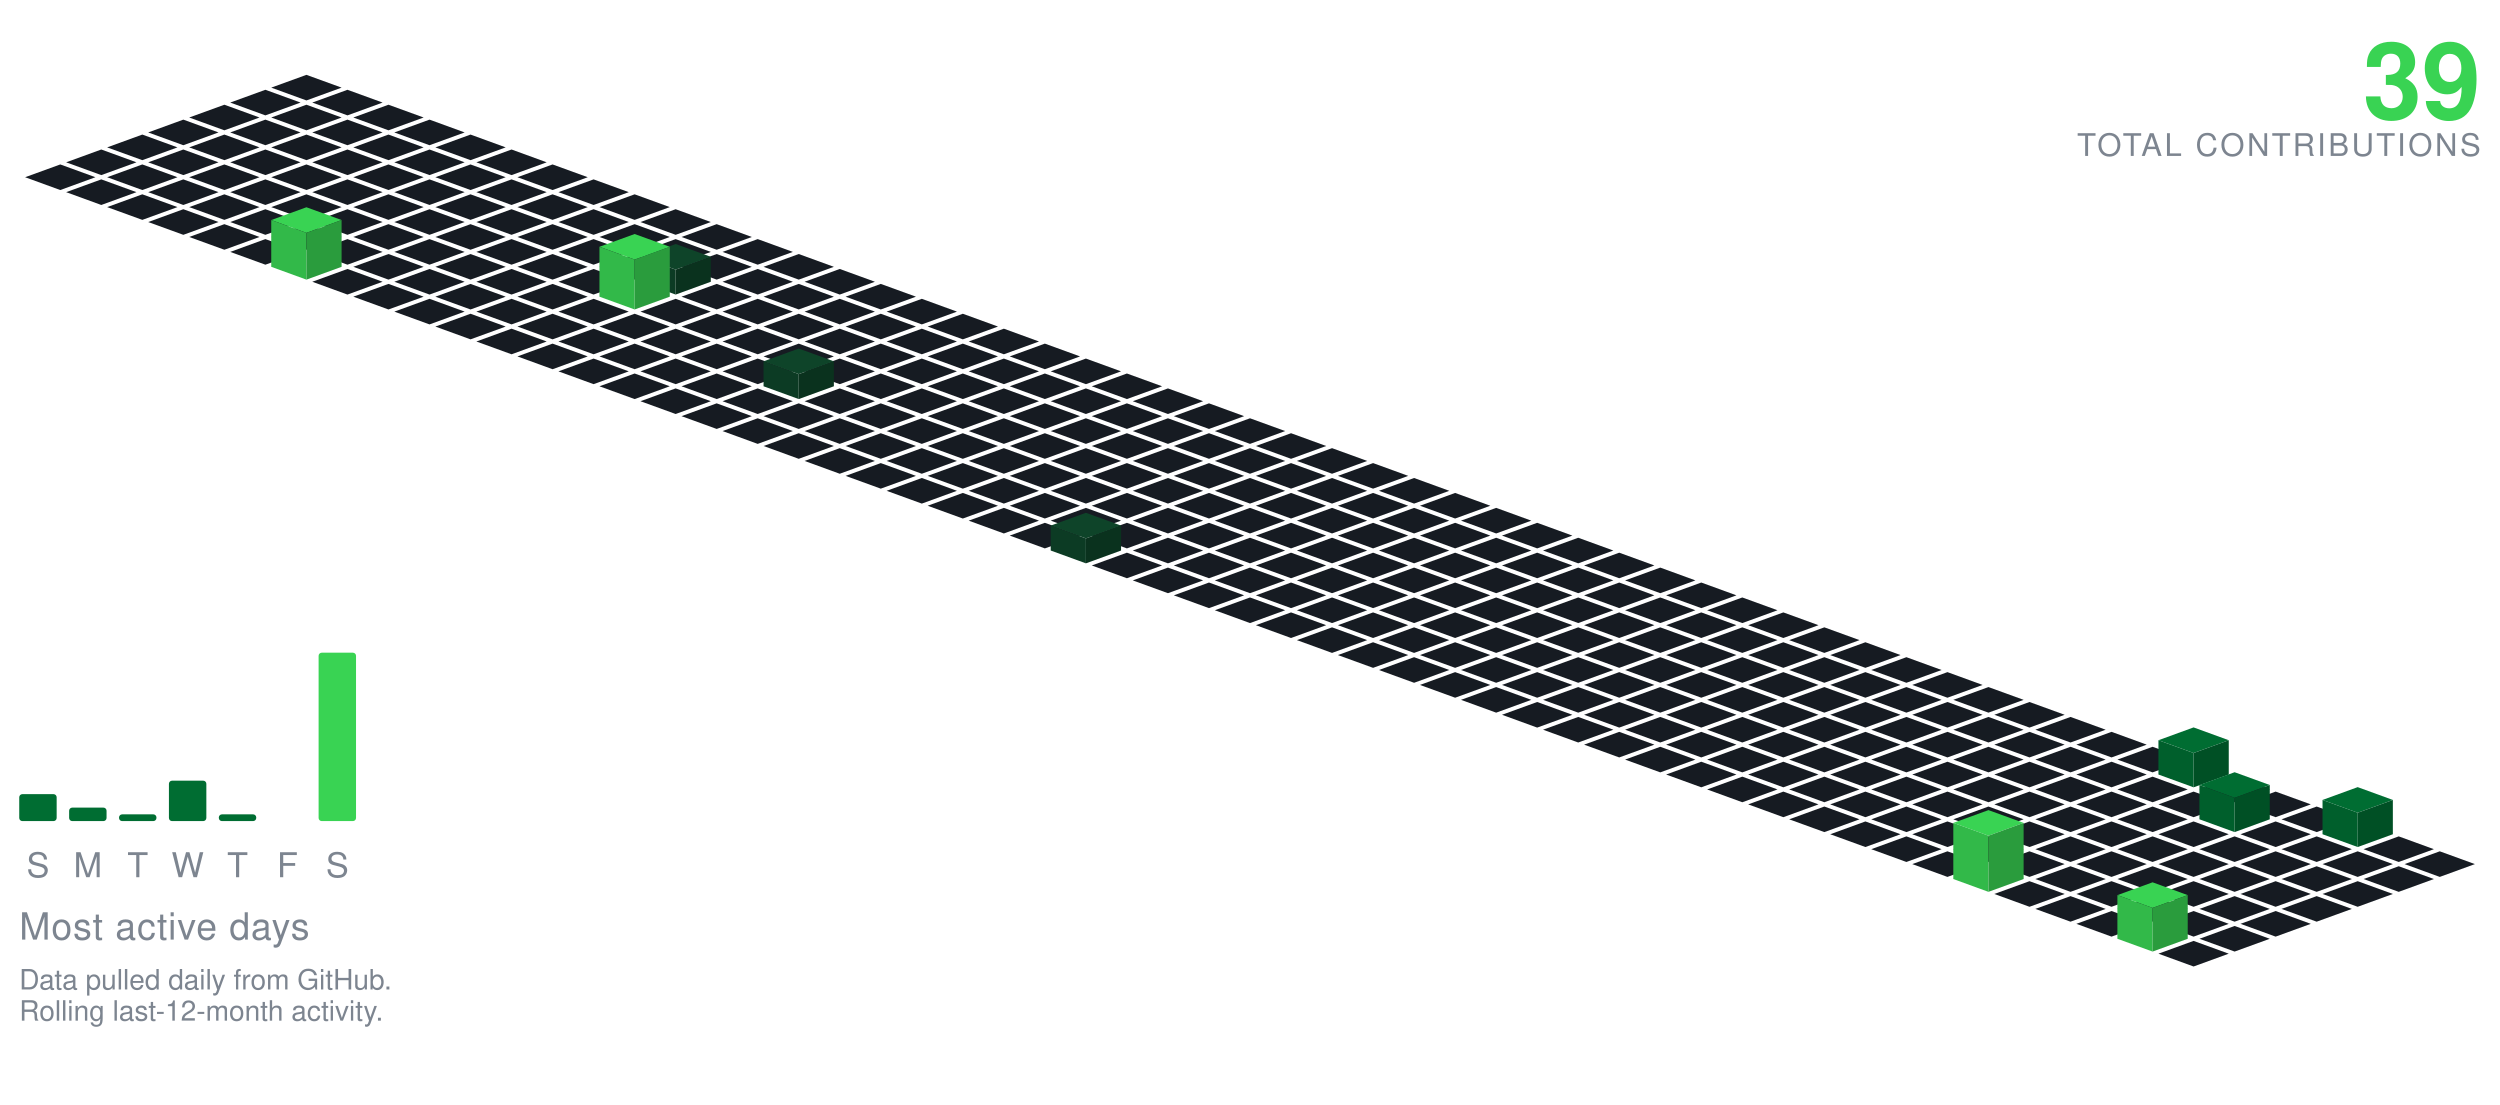
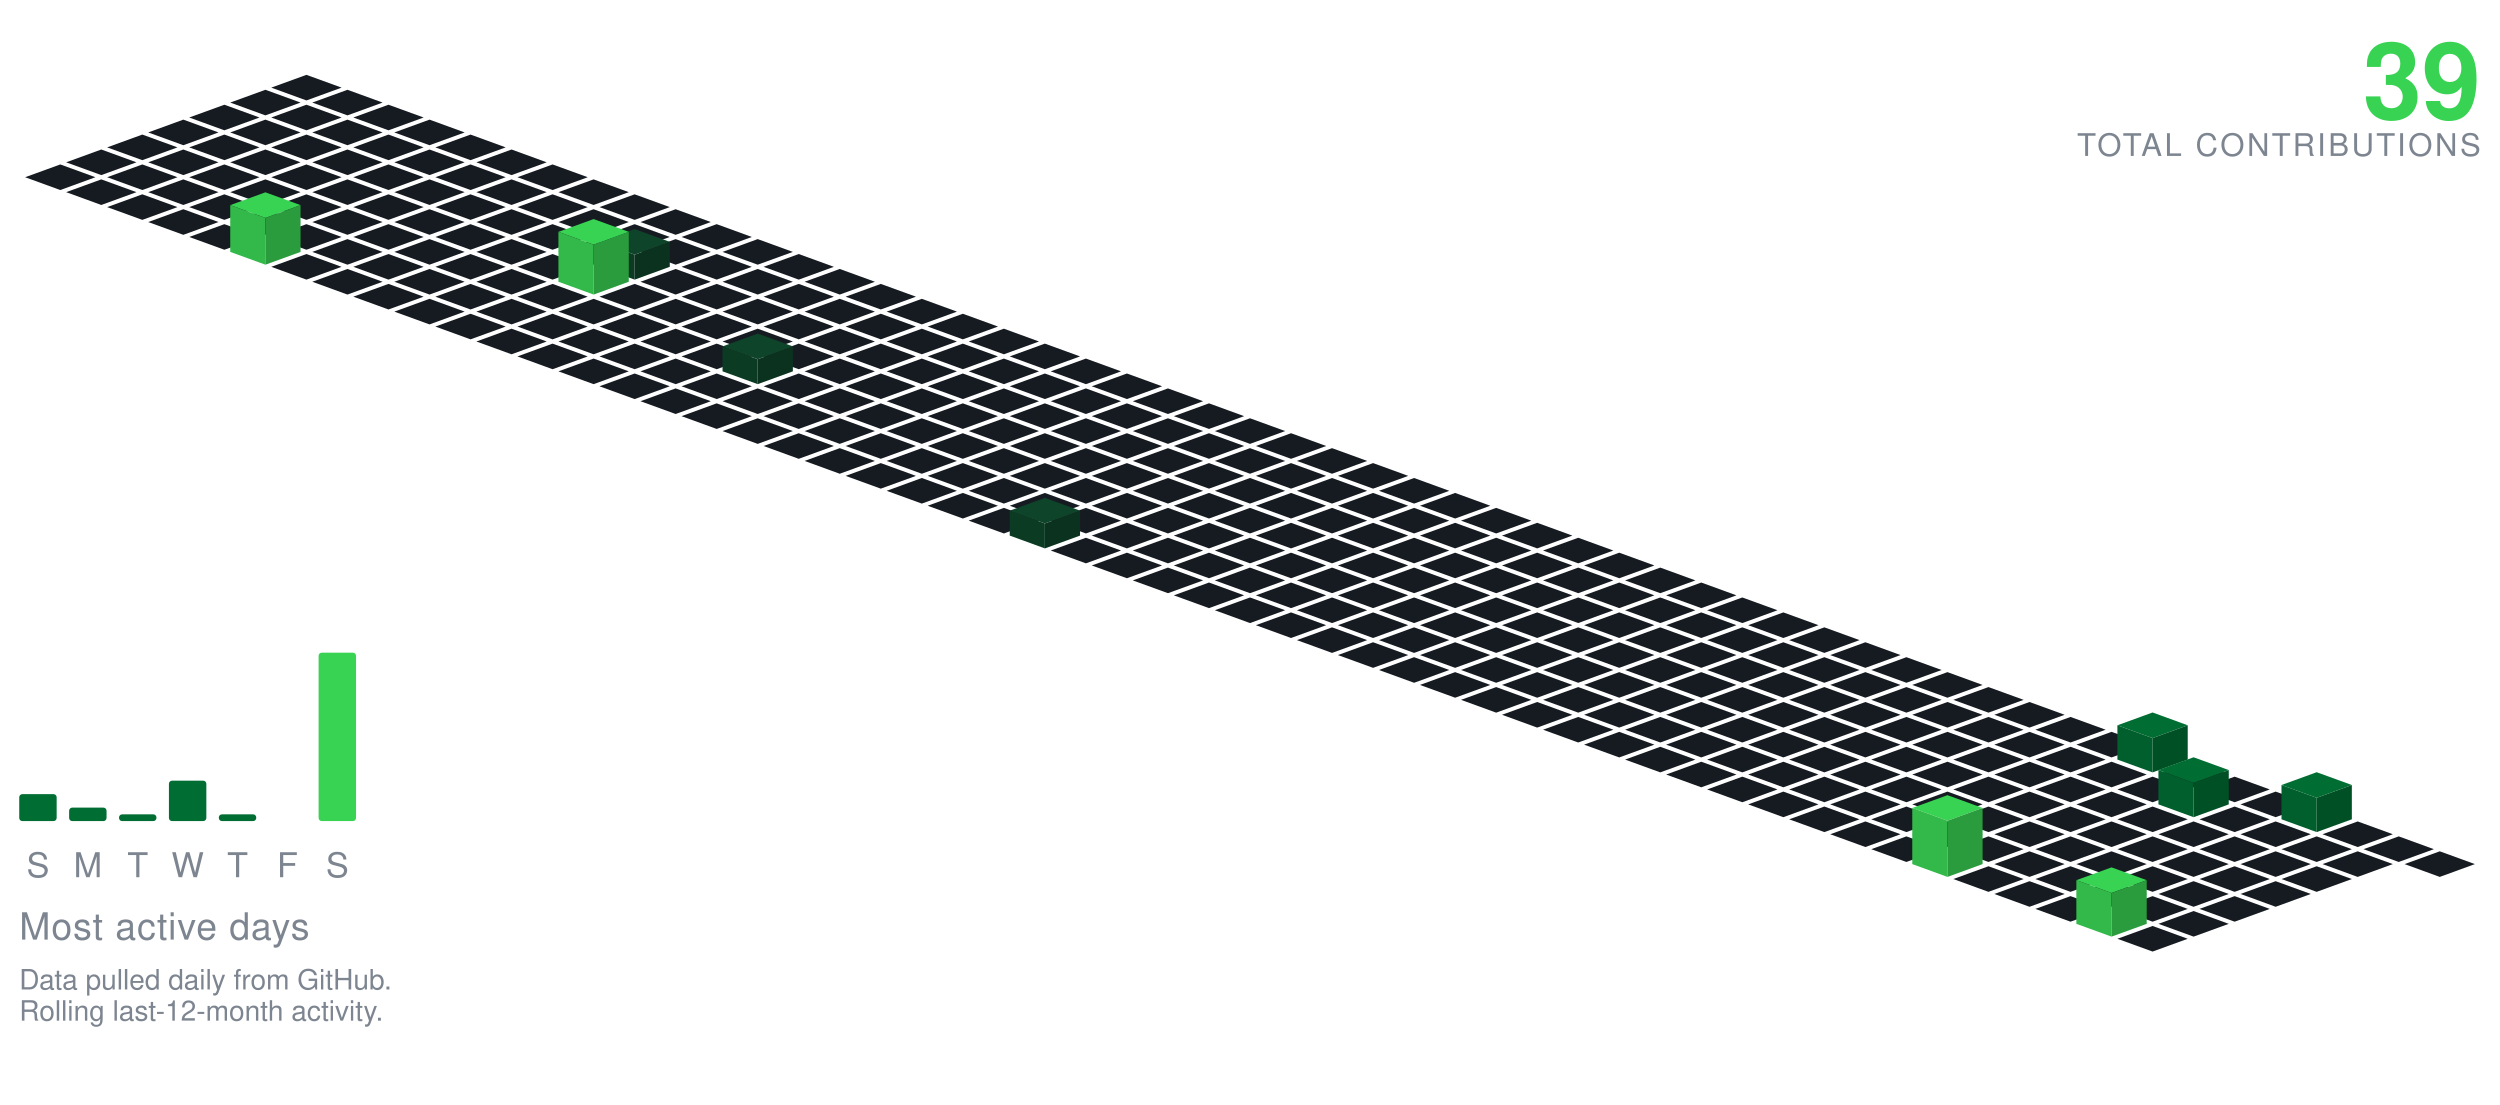
<svg xmlns="http://www.w3.org/2000/svg" viewBox="-98.09 -24.00 801.34 354.30" width="801" height="354">
  <polygon points="0.00,0.00 11.28,4.10 0.00,8.21 -11.28,4.10" fill="#161b22" />
  <polygon points="-13.16,4.79 -1.88,8.89 -13.16,13.00 -24.43,8.89" fill="#161b22" />
  <polygon points="13.16,4.79 24.43,8.89 13.16,13.00 1.88,8.89" fill="#161b22" />
  <polygon points="-26.31,9.58 -15.04,13.68 -26.31,17.79 -37.59,13.68" fill="#161b22" />
  <polygon points="0.00,9.58 11.28,13.68 0.00,17.79 -11.28,13.68" fill="#161b22" />
  <polygon points="26.31,9.58 37.59,13.68 26.31,17.79 15.04,13.68" fill="#161b22" />
  <polygon points="-39.47,14.36 -28.19,18.47 -39.47,22.57 -50.74,18.47" fill="#161b22" />
  <polygon points="-13.16,14.36 -1.88,18.47 -13.16,22.57 -24.43,18.47" fill="#161b22" />
  <polygon points="13.16,14.36 24.43,18.47 13.16,22.57 1.88,18.47" fill="#161b22" />
  <polygon points="39.47,14.36 50.74,18.47 39.47,22.57 28.19,18.47" fill="#161b22" />
  <polygon points="-52.62,19.15 -41.35,23.26 -52.62,27.36 -63.90,23.26" fill="#161b22" />
  <polygon points="-26.31,19.15 -15.04,23.26 -26.31,27.36 -37.59,23.26" fill="#161b22" />
  <polygon points="0.00,19.15 11.28,23.26 0.00,27.36 -11.28,23.26" fill="#161b22" />
  <polygon points="26.31,19.15 37.59,23.26 26.31,27.36 15.04,23.26" fill="#161b22" />
  <polygon points="52.62,19.15 63.90,23.26 52.62,27.36 41.35,23.26" fill="#161b22" />
  <polygon points="-65.78,23.94 -54.50,28.05 -65.78,32.15 -77.05,28.05" fill="#161b22" />
  <polygon points="-39.47,23.94 -28.19,28.05 -39.47,32.15 -50.74,28.05" fill="#161b22" />
  <polygon points="-13.16,23.94 -1.88,28.05 -13.16,32.15 -24.43,28.05" fill="#161b22" />
  <polygon points="13.16,23.94 24.43,28.05 13.16,32.15 1.88,28.05" fill="#161b22" />
  <polygon points="39.47,23.94 50.74,28.05 39.47,32.15 28.19,28.05" fill="#161b22" />
  <polygon points="65.78,23.94 77.05,28.05 65.78,32.15 54.50,28.05" fill="#161b22" />
  <polygon points="-78.93,28.73 -67.66,32.83 -78.93,36.94 -90.21,32.83" fill="#161b22" />
  <polygon points="-52.62,28.73 -41.35,32.83 -52.62,36.94 -63.90,32.83" fill="#161b22" />
  <polygon points="-26.31,28.73 -15.04,32.83 -26.31,36.94 -37.59,32.83" fill="#161b22" />
  <polygon points="0.00,28.73 11.28,32.83 0.00,36.94 -11.28,32.83" fill="#161b22" />
  <polygon points="26.31,28.73 37.59,32.83 26.31,36.94 15.04,32.83" fill="#161b22" />
  <polygon points="52.62,28.73 63.90,32.83 52.62,36.94 41.35,32.83" fill="#161b22" />
  <polygon points="78.93,28.73 90.21,32.83 78.93,36.94 67.66,32.83" fill="#161b22" />
  <polygon points="-65.78,33.52 -54.50,37.62 -65.78,41.73 -77.05,37.62" fill="#161b22" />
  <polygon points="-39.47,33.52 -28.19,37.62 -39.47,41.73 -50.74,37.62" fill="#161b22" />
  <polygon points="-13.16,33.52 -1.88,37.62 -13.16,41.73 -24.43,37.62" fill="#161b22" />
  <polygon points="13.16,33.52 24.43,37.62 13.16,41.73 1.88,37.62" fill="#161b22" />
  <polygon points="39.47,33.52 50.74,37.62 39.47,41.73 28.19,37.62" fill="#161b22" />
  <polygon points="65.78,33.52 77.05,37.62 65.78,41.73 54.50,37.62" fill="#161b22" />
  <polygon points="92.09,33.52 103.37,37.62 92.09,41.73 80.81,37.62" fill="#161b22" />
  <polygon points="-52.62,38.31 -41.35,42.41 -52.62,46.51 -63.90,42.41" fill="#161b22" />
  <polygon points="-26.31,38.31 -15.04,42.41 -26.31,46.51 -37.59,42.41" fill="#161b22" />
  <polygon points="0.00,38.31 11.28,42.41 0.00,46.51 -11.28,42.41" fill="#161b22" />
  <polygon points="26.31,38.31 37.59,42.41 26.31,46.51 15.04,42.41" fill="#161b22" />
  <polygon points="52.62,38.31 63.90,42.41 52.62,46.51 41.35,42.41" fill="#161b22" />
  <polygon points="78.93,38.31 90.21,42.41 78.93,46.51 67.66,42.41" fill="#161b22" />
  <polygon points="105.25,38.31 116.52,42.41 105.25,46.51 93.97,42.41" fill="#161b22" />
  <polygon points="-39.47,43.09 -28.19,47.20 -39.47,51.30 -50.74,47.20" fill="#161b22" />
  <polygon points="-13.16,43.09 -1.88,47.20 -13.16,51.30 -24.43,47.20" fill="#161b22" />
  <polygon points="13.16,43.09 24.43,47.20 13.16,51.30 1.88,47.20" fill="#161b22" />
  <polygon points="39.47,43.09 50.74,47.20 39.47,51.30 28.19,47.20" fill="#161b22" />
  <polygon points="65.78,43.09 77.05,47.20 65.78,51.30 54.50,47.20" fill="#161b22" />
  <polygon points="92.09,43.09 103.37,47.20 92.09,51.30 80.81,47.20" fill="#161b22" />
  <polygon points="118.40,43.09 129.68,47.20 118.40,51.30 107.12,47.20" fill="#161b22" />
  <polygon points="-26.31,47.88 -15.04,51.99 -26.31,56.09 -37.59,51.99" fill="#161b22" />
  <polygon points="0.00,47.88 11.28,51.99 0.00,56.09 -11.28,51.99" fill="#161b22" />
  <polygon points="26.31,47.88 37.59,51.99 26.31,56.09 15.04,51.99" fill="#161b22" />
  <polygon points="52.62,47.88 63.90,51.99 52.62,56.09 41.35,51.99" fill="#161b22" />
  <polygon points="78.93,47.88 90.21,51.99 78.93,56.09 67.66,51.99" fill="#161b22" />
  <polygon points="105.25,47.88 116.52,51.99 105.25,56.09 93.97,51.99" fill="#161b22" />
  <polygon points="131.56,47.88 142.83,51.99 131.56,56.09 120.28,51.99" fill="#161b22" />
-   <polygon points="-13.16,52.67 -1.88,56.78 -13.16,60.88 -24.43,56.78" fill="#161b22" />
  <polygon points="13.16,52.67 24.43,56.78 13.16,60.88 1.88,56.78" fill="#161b22" />
  <polygon points="39.47,52.67 50.74,56.78 39.47,60.88 28.19,56.78" fill="#161b22" />
  <polygon points="65.78,52.67 77.05,56.78 65.78,60.88 54.50,56.78" fill="#161b22" />
  <polygon points="92.09,52.67 103.37,56.78 92.09,60.88 80.81,56.78" fill="#161b22" />
  <polygon points="118.40,52.67 129.68,56.78 118.40,60.88 107.12,56.78" fill="#161b22" />
  <polygon points="144.71,52.67 155.99,56.78 144.71,60.88 133.44,56.78" fill="#161b22" />
+   <polygon points="-13.16,37.67 -1.88,41.78 -13.16,45.88 -24.43,41.78" fill="#39d353" />
+   <polygon points="-24.43,56.78 -24.43,41.78 -13.16,45.88 -13.16,60.88" fill="#32b949" />
+   <polygon points="-13.16,60.88 -13.16,45.88 -1.88,41.78 -1.88,56.78" fill="#2a9c3d" />
+   <polygon points="0.00,57.46 11.28,61.56 0.00,65.67 -11.28,61.56" fill="#161b22" />
  <polygon points="26.31,57.46 37.59,61.56 26.31,65.67 15.04,61.56" fill="#161b22" />
  <polygon points="52.62,57.46 63.90,61.56 52.62,65.67 41.35,61.56" fill="#161b22" />
  <polygon points="78.93,57.46 90.21,61.56 78.93,65.67 67.66,61.56" fill="#161b22" />
-   <polygon points="105.25,57.46 116.52,61.56 105.25,65.67 93.97,61.56" fill="#161b22" />
  <polygon points="131.56,57.46 142.83,61.56 131.56,65.67 120.28,61.56" fill="#161b22" />
  <polygon points="157.87,57.46 169.14,61.56 157.87,65.67 146.59,61.56" fill="#161b22" />
-   <polygon points="0.00,42.46 11.28,46.56 0.00,50.67 -11.28,46.56" fill="#39d353" />
-   <polygon points="-11.28,61.56 -11.28,46.56 0.00,50.67 0.00,65.67" fill="#32b949" />
-   <polygon points="0.00,65.67 0.00,50.67 11.28,46.56 11.28,61.56" fill="#2a9c3d" />
+   <polygon points="105.25,49.46 116.52,53.56 105.25,57.67 93.97,53.56" fill="#0e4429" />
+   <polygon points="93.97,61.56 93.97,53.56 105.25,57.67 105.25,65.67" fill="#0c3b24" />
+   <polygon points="105.25,65.67 105.25,57.67 116.52,53.56 116.52,61.56" fill="#0a321e" />
  <polygon points="13.16,62.25 24.43,66.35 13.16,70.46 1.88,66.35" fill="#161b22" />
  <polygon points="39.47,62.25 50.74,66.35 39.47,70.46 28.19,66.35" fill="#161b22" />
  <polygon points="65.78,62.25 77.05,66.35 65.78,70.46 54.50,66.35" fill="#161b22" />
-   <polygon points="92.09,62.25 103.37,66.35 92.09,70.46 80.81,66.35" fill="#161b22" />
+   <polygon points="118.40,62.25 129.68,66.35 118.40,70.46 107.12,66.35" fill="#161b22" />
  <polygon points="144.71,62.25 155.99,66.35 144.71,70.46 133.44,66.35" fill="#161b22" />
  <polygon points="171.02,62.25 182.30,66.35 171.02,70.46 159.75,66.35" fill="#161b22" />
-   <polygon points="118.40,54.25 129.68,58.35 118.40,62.46 107.12,58.35" fill="#0e4429" />
-   <polygon points="107.12,66.35 107.12,58.35 118.40,62.46 118.40,70.46" fill="#0c3b24" />
-   <polygon points="118.40,70.46 118.40,62.46 129.68,58.35 129.68,66.35" fill="#0a321e" />
+   <polygon points="92.09,46.25 103.37,50.35 92.09,54.46 80.81,50.35" fill="#39d353" />
+   <polygon points="80.81,66.35 80.81,50.35 92.09,54.46 92.09,70.46" fill="#32b949" />
+   <polygon points="92.09,70.46 92.09,54.46 103.37,50.35 103.37,66.35" fill="#2a9c3d" />
  <polygon points="26.31,67.04 37.59,71.14 26.31,75.24 15.04,71.14" fill="#161b22" />
  <polygon points="52.62,67.04 63.90,71.14 52.62,75.24 41.35,71.14" fill="#161b22" />
  <polygon points="78.93,67.04 90.21,71.14 78.93,75.24 67.66,71.14" fill="#161b22" />
+   <polygon points="105.25,67.04 116.52,71.14 105.25,75.24 93.97,71.14" fill="#161b22" />
  <polygon points="131.56,67.04 142.83,71.14 131.56,75.24 120.28,71.14" fill="#161b22" />
  <polygon points="157.87,67.04 169.14,71.14 157.87,75.24 146.59,71.14" fill="#161b22" />
  <polygon points="184.18,67.04 195.46,71.14 184.18,75.24 172.90,71.14" fill="#161b22" />
-   <polygon points="105.25,51.04 116.52,55.14 105.25,59.24 93.97,55.14" fill="#39d353" />
-   <polygon points="93.97,71.14 93.97,55.14 105.25,59.24 105.25,75.24" fill="#32b949" />
-   <polygon points="105.25,75.24 105.25,59.24 116.52,55.14 116.52,71.14" fill="#2a9c3d" />
  <polygon points="39.47,71.82 50.74,75.93 39.47,80.03 28.19,75.93" fill="#161b22" />
  <polygon points="65.78,71.82 77.05,75.93 65.78,80.03 54.50,75.93" fill="#161b22" />
  <polygon points="92.09,71.82 103.37,75.93 92.09,80.03 80.81,75.93" fill="#161b22" />
  <polygon points="118.40,71.82 129.68,75.93 118.40,80.03 107.12,75.93" fill="#161b22" />
  <polygon points="144.71,71.82 155.99,75.93 144.71,80.03 133.44,75.93" fill="#161b22" />
  <polygon points="171.02,71.82 182.30,75.93 171.02,80.03 159.75,75.93" fill="#161b22" />
  <polygon points="197.34,71.82 208.61,75.93 197.34,80.03 186.06,75.93" fill="#161b22" />
  <polygon points="52.62,76.61 63.90,80.72 52.62,84.82 41.35,80.72" fill="#161b22" />
  <polygon points="78.93,76.61 90.21,80.72 78.93,84.82 67.66,80.72" fill="#161b22" />
  <polygon points="105.25,76.61 116.52,80.72 105.25,84.82 93.97,80.72" fill="#161b22" />
  <polygon points="131.56,76.61 142.83,80.72 131.56,84.82 120.28,80.72" fill="#161b22" />
  <polygon points="157.87,76.61 169.14,80.72 157.87,84.82 146.59,80.72" fill="#161b22" />
  <polygon points="184.18,76.61 195.46,80.72 184.18,84.82 172.90,80.72" fill="#161b22" />
  <polygon points="210.49,76.61 221.77,80.72 210.49,84.82 199.21,80.72" fill="#161b22" />
  <polygon points="65.78,81.40 77.05,85.51 65.78,89.61 54.50,85.51" fill="#161b22" />
  <polygon points="92.09,81.40 103.37,85.51 92.09,89.61 80.81,85.51" fill="#161b22" />
  <polygon points="118.40,81.40 129.68,85.51 118.40,89.61 107.12,85.51" fill="#161b22" />
  <polygon points="144.71,81.40 155.99,85.51 144.71,89.61 133.44,85.51" fill="#161b22" />
  <polygon points="171.02,81.40 182.30,85.51 171.02,89.61 159.75,85.51" fill="#161b22" />
  <polygon points="197.34,81.40 208.61,85.51 197.34,89.61 186.06,85.51" fill="#161b22" />
  <polygon points="223.65,81.40 234.92,85.51 223.65,89.61 212.37,85.51" fill="#161b22" />
  <polygon points="78.93,86.19 90.21,90.29 78.93,94.40 67.66,90.29" fill="#161b22" />
  <polygon points="105.25,86.19 116.52,90.29 105.25,94.40 93.97,90.29" fill="#161b22" />
  <polygon points="131.56,86.19 142.83,90.29 131.56,94.40 120.28,90.29" fill="#161b22" />
  <polygon points="157.87,86.19 169.14,90.29 157.87,94.40 146.59,90.29" fill="#161b22" />
  <polygon points="184.18,86.19 195.46,90.29 184.18,94.40 172.90,90.29" fill="#161b22" />
  <polygon points="210.49,86.19 221.77,90.29 210.49,94.40 199.21,90.29" fill="#161b22" />
  <polygon points="236.80,86.19 248.08,90.29 236.80,94.40 225.53,90.29" fill="#161b22" />
  <polygon points="92.09,90.98 103.37,95.08 92.09,99.19 80.81,95.08" fill="#161b22" />
  <polygon points="118.40,90.98 129.68,95.08 118.40,99.19 107.12,95.08" fill="#161b22" />
-   <polygon points="144.71,90.98 155.99,95.08 144.71,99.19 133.44,95.08" fill="#161b22" />
  <polygon points="171.02,90.98 182.30,95.08 171.02,99.19 159.75,95.08" fill="#161b22" />
  <polygon points="197.34,90.98 208.61,95.08 197.34,99.19 186.06,95.08" fill="#161b22" />
  <polygon points="223.65,90.98 234.92,95.08 223.65,99.19 212.37,95.08" fill="#161b22" />
  <polygon points="249.96,90.98 261.23,95.08 249.96,99.19 238.68,95.08" fill="#161b22" />
+   <polygon points="144.71,82.98 155.99,87.08 144.71,91.19 133.44,87.08" fill="#0e4429" />
+   <polygon points="133.44,95.08 133.44,87.08 144.71,91.19 144.71,99.19" fill="#0c3b24" />
+   <polygon points="144.71,99.19 144.71,91.19 155.99,87.08 155.99,95.08" fill="#0a321e" />
  <polygon points="105.25,95.77 116.52,99.87 105.25,103.97 93.97,99.87" fill="#161b22" />
  <polygon points="131.56,95.77 142.83,99.87 131.56,103.97 120.28,99.87" fill="#161b22" />
+   <polygon points="157.87,95.77 169.14,99.87 157.87,103.97 146.59,99.87" fill="#161b22" />
  <polygon points="184.18,95.77 195.46,99.87 184.18,103.97 172.90,99.87" fill="#161b22" />
  <polygon points="210.49,95.77 221.77,99.87 210.49,103.97 199.21,99.87" fill="#161b22" />
  <polygon points="236.80,95.77 248.08,99.87 236.80,103.97 225.53,99.87" fill="#161b22" />
  <polygon points="263.11,95.77 274.39,99.87 263.11,103.97 251.84,99.87" fill="#161b22" />
-   <polygon points="157.87,87.77 169.14,91.87 157.87,95.97 146.59,91.87" fill="#0e4429" />
-   <polygon points="146.59,99.87 146.59,91.87 157.87,95.97 157.87,103.97" fill="#0c3b24" />
-   <polygon points="157.87,103.97 157.87,95.97 169.14,91.87 169.14,99.87" fill="#0a321e" />
  <polygon points="118.40,100.55 129.68,104.66 118.40,108.76 107.12,104.66" fill="#161b22" />
  <polygon points="144.71,100.55 155.99,104.66 144.71,108.76 133.44,104.66" fill="#161b22" />
  <polygon points="171.02,100.55 182.30,104.66 171.02,108.76 159.75,104.66" fill="#161b22" />
  <polygon points="197.34,100.55 208.61,104.66 197.34,108.76 186.06,104.66" fill="#161b22" />
  <polygon points="223.65,100.55 234.92,104.66 223.65,108.76 212.37,104.66" fill="#161b22" />
  <polygon points="249.96,100.55 261.23,104.66 249.96,108.76 238.68,104.66" fill="#161b22" />
  <polygon points="276.27,100.55 287.55,104.66 276.27,108.76 264.99,104.66" fill="#161b22" />
  <polygon points="131.56,105.34 142.83,109.45 131.56,113.55 120.28,109.45" fill="#161b22" />
  <polygon points="157.87,105.34 169.14,109.45 157.87,113.55 146.59,109.45" fill="#161b22" />
  <polygon points="184.18,105.34 195.46,109.45 184.18,113.55 172.90,109.45" fill="#161b22" />
  <polygon points="210.49,105.34 221.77,109.45 210.49,113.55 199.21,109.45" fill="#161b22" />
  <polygon points="236.80,105.34 248.08,109.45 236.80,113.55 225.53,109.45" fill="#161b22" />
  <polygon points="263.11,105.34 274.39,109.45 263.11,113.55 251.84,109.45" fill="#161b22" />
  <polygon points="289.43,105.34 300.70,109.45 289.43,113.55 278.15,109.45" fill="#161b22" />
  <polygon points="144.71,110.13 155.99,114.23 144.71,118.34 133.44,114.23" fill="#161b22" />
  <polygon points="171.02,110.13 182.30,114.23 171.02,118.34 159.75,114.23" fill="#161b22" />
  <polygon points="197.34,110.13 208.61,114.23 197.34,118.34 186.06,114.23" fill="#161b22" />
  <polygon points="223.65,110.13 234.92,114.23 223.65,118.34 212.37,114.23" fill="#161b22" />
  <polygon points="249.96,110.13 261.23,114.23 249.96,118.34 238.68,114.23" fill="#161b22" />
  <polygon points="276.27,110.13 287.55,114.23 276.27,118.34 264.99,114.23" fill="#161b22" />
  <polygon points="302.58,110.13 313.86,114.23 302.58,118.34 291.30,114.23" fill="#161b22" />
  <polygon points="157.87,114.92 169.14,119.02 157.87,123.13 146.59,119.02" fill="#161b22" />
  <polygon points="184.18,114.92 195.46,119.02 184.18,123.13 172.90,119.02" fill="#161b22" />
  <polygon points="210.49,114.92 221.77,119.02 210.49,123.13 199.21,119.02" fill="#161b22" />
  <polygon points="236.80,114.92 248.08,119.02 236.80,123.13 225.53,119.02" fill="#161b22" />
  <polygon points="263.11,114.92 274.39,119.02 263.11,123.13 251.84,119.02" fill="#161b22" />
  <polygon points="289.43,114.92 300.70,119.02 289.43,123.13 278.15,119.02" fill="#161b22" />
  <polygon points="315.74,114.92 327.01,119.02 315.74,123.13 304.46,119.02" fill="#161b22" />
  <polygon points="171.02,119.71 182.30,123.81 171.02,127.92 159.75,123.81" fill="#161b22" />
  <polygon points="197.34,119.71 208.61,123.81 197.34,127.92 186.06,123.81" fill="#161b22" />
  <polygon points="223.65,119.71 234.92,123.81 223.65,127.92 212.37,123.81" fill="#161b22" />
  <polygon points="249.96,119.71 261.23,123.81 249.96,127.92 238.68,123.81" fill="#161b22" />
  <polygon points="276.27,119.71 287.55,123.81 276.27,127.92 264.99,123.81" fill="#161b22" />
  <polygon points="302.58,119.71 313.86,123.81 302.58,127.92 291.30,123.81" fill="#161b22" />
  <polygon points="328.89,119.71 340.17,123.81 328.89,127.92 317.62,123.81" fill="#161b22" />
  <polygon points="184.18,124.50 195.46,128.60 184.18,132.70 172.90,128.60" fill="#161b22" />
  <polygon points="210.49,124.50 221.77,128.60 210.49,132.70 199.21,128.60" fill="#161b22" />
  <polygon points="236.80,124.50 248.08,128.60 236.80,132.70 225.53,128.60" fill="#161b22" />
  <polygon points="263.11,124.50 274.39,128.60 263.11,132.70 251.84,128.60" fill="#161b22" />
  <polygon points="289.43,124.50 300.70,128.60 289.43,132.70 278.15,128.60" fill="#161b22" />
  <polygon points="315.74,124.50 327.01,128.60 315.74,132.70 304.46,128.60" fill="#161b22" />
  <polygon points="342.05,124.50 353.32,128.60 342.05,132.70 330.77,128.60" fill="#161b22" />
  <polygon points="197.34,129.28 208.61,133.39 197.34,137.49 186.06,133.39" fill="#161b22" />
  <polygon points="223.65,129.28 234.92,133.39 223.65,137.49 212.37,133.39" fill="#161b22" />
  <polygon points="249.96,129.28 261.23,133.39 249.96,137.49 238.68,133.39" fill="#161b22" />
  <polygon points="276.27,129.28 287.55,133.39 276.27,137.49 264.99,133.39" fill="#161b22" />
  <polygon points="302.58,129.28 313.86,133.39 302.58,137.49 291.30,133.39" fill="#161b22" />
  <polygon points="328.89,129.28 340.17,133.39 328.89,137.49 317.62,133.39" fill="#161b22" />
  <polygon points="355.20,129.28 366.48,133.39 355.20,137.49 343.93,133.39" fill="#161b22" />
  <polygon points="210.49,134.07 221.77,138.18 210.49,142.28 199.21,138.18" fill="#161b22" />
  <polygon points="236.80,134.07 248.08,138.18 236.80,142.28 225.53,138.18" fill="#161b22" />
  <polygon points="263.11,134.07 274.39,138.18 263.11,142.28 251.84,138.18" fill="#161b22" />
  <polygon points="289.43,134.07 300.70,138.18 289.43,142.28 278.15,138.18" fill="#161b22" />
  <polygon points="315.74,134.07 327.01,138.18 315.74,142.28 304.46,138.18" fill="#161b22" />
  <polygon points="342.05,134.07 353.32,138.18 342.05,142.28 330.77,138.18" fill="#161b22" />
  <polygon points="368.36,134.07 379.64,138.18 368.36,142.28 357.08,138.18" fill="#161b22" />
  <polygon points="223.65,138.86 234.92,142.96 223.65,147.07 212.37,142.96" fill="#161b22" />
  <polygon points="249.96,138.86 261.23,142.96 249.96,147.07 238.68,142.96" fill="#161b22" />
  <polygon points="276.27,138.86 287.55,142.96 276.27,147.07 264.99,142.96" fill="#161b22" />
  <polygon points="302.58,138.86 313.86,142.96 302.58,147.07 291.30,142.96" fill="#161b22" />
  <polygon points="328.89,138.86 340.17,142.96 328.89,147.07 317.62,142.96" fill="#161b22" />
  <polygon points="355.20,138.86 366.48,142.96 355.20,147.07 343.93,142.96" fill="#161b22" />
  <polygon points="381.52,138.86 392.79,142.96 381.52,147.07 370.24,142.96" fill="#161b22" />
-   <polygon points="236.80,143.65 248.08,147.75 236.80,151.86 225.53,147.75" fill="#161b22" />
  <polygon points="263.11,143.65 274.39,147.75 263.11,151.86 251.84,147.75" fill="#161b22" />
  <polygon points="289.43,143.65 300.70,147.75 289.43,151.86 278.15,147.75" fill="#161b22" />
  <polygon points="315.74,143.65 327.01,147.75 315.74,151.86 304.46,147.75" fill="#161b22" />
  <polygon points="342.05,143.65 353.32,147.75 342.05,151.86 330.77,147.75" fill="#161b22" />
  <polygon points="368.36,143.65 379.64,147.75 368.36,151.86 357.08,147.75" fill="#161b22" />
  <polygon points="394.67,143.65 405.95,147.75 394.67,151.86 383.39,147.75" fill="#161b22" />
+   <polygon points="236.80,135.65 248.08,139.75 236.80,143.86 225.53,139.75" fill="#0e4429" />
+   <polygon points="225.53,147.75 225.53,139.75 236.80,143.86 236.80,151.86" fill="#0c3b24" />
+   <polygon points="236.80,151.86 236.80,143.86 248.08,139.75 248.08,147.75" fill="#0a321e" />
+   <polygon points="249.96,148.44 261.23,152.54 249.96,156.65 238.68,152.54" fill="#161b22" />
  <polygon points="276.27,148.44 287.55,152.54 276.27,156.65 264.99,152.54" fill="#161b22" />
  <polygon points="302.58,148.44 313.86,152.54 302.58,156.65 291.30,152.54" fill="#161b22" />
  <polygon points="328.89,148.44 340.17,152.54 328.89,156.65 317.62,152.54" fill="#161b22" />
  <polygon points="355.20,148.44 366.48,152.54 355.20,156.65 343.93,152.54" fill="#161b22" />
  <polygon points="381.52,148.44 392.79,152.54 381.52,156.65 370.24,152.54" fill="#161b22" />
  <polygon points="407.83,148.44 419.10,152.54 407.83,156.65 396.55,152.54" fill="#161b22" />
-   <polygon points="249.96,140.44 261.23,144.54 249.96,148.65 238.68,144.54" fill="#0e4429" />
-   <polygon points="238.68,152.54 238.68,144.54 249.96,148.65 249.96,156.65" fill="#0c3b24" />
-   <polygon points="249.96,156.65 249.96,148.65 261.23,144.54 261.23,152.54" fill="#0a321e" />
  <polygon points="263.11,153.23 274.39,157.33 263.11,161.43 251.84,157.33" fill="#161b22" />
  <polygon points="289.43,153.23 300.70,157.33 289.43,161.43 278.15,157.33" fill="#161b22" />
  <polygon points="315.74,153.23 327.01,157.33 315.74,161.43 304.46,157.33" fill="#161b22" />
  <polygon points="342.05,153.23 353.32,157.33 342.05,161.43 330.77,157.33" fill="#161b22" />
  <polygon points="368.36,153.23 379.64,157.33 368.36,161.43 357.08,157.33" fill="#161b22" />
  <polygon points="394.67,153.23 405.95,157.33 394.67,161.43 383.39,157.33" fill="#161b22" />
  <polygon points="420.98,153.23 432.26,157.33 420.98,161.43 409.71,157.33" fill="#161b22" />
  <polygon points="276.27,158.01 287.55,162.12 276.27,166.22 264.99,162.12" fill="#161b22" />
  <polygon points="302.58,158.01 313.86,162.12 302.58,166.22 291.30,162.12" fill="#161b22" />
  <polygon points="328.89,158.01 340.17,162.12 328.89,166.22 317.62,162.12" fill="#161b22" />
  <polygon points="355.20,158.01 366.48,162.12 355.20,166.22 343.93,162.12" fill="#161b22" />
  <polygon points="381.52,158.01 392.79,162.12 381.52,166.22 370.24,162.12" fill="#161b22" />
  <polygon points="407.83,158.01 419.10,162.12 407.83,166.22 396.55,162.12" fill="#161b22" />
  <polygon points="434.14,158.01 445.41,162.12 434.14,166.22 422.86,162.12" fill="#161b22" />
  <polygon points="289.43,162.80 300.70,166.91 289.43,171.01 278.15,166.91" fill="#161b22" />
  <polygon points="315.74,162.80 327.01,166.91 315.74,171.01 304.46,166.91" fill="#161b22" />
  <polygon points="342.05,162.80 353.32,166.91 342.05,171.01 330.77,166.91" fill="#161b22" />
  <polygon points="368.36,162.80 379.64,166.91 368.36,171.01 357.08,166.91" fill="#161b22" />
  <polygon points="394.67,162.80 405.95,166.91 394.67,171.01 383.39,166.91" fill="#161b22" />
  <polygon points="420.98,162.80 432.26,166.91 420.98,171.01 409.71,166.91" fill="#161b22" />
  <polygon points="447.29,162.80 458.57,166.91 447.29,171.01 436.02,166.91" fill="#161b22" />
  <polygon points="302.58,167.59 313.86,171.69 302.58,175.80 291.30,171.69" fill="#161b22" />
  <polygon points="328.89,167.59 340.17,171.69 328.89,175.80 317.62,171.69" fill="#161b22" />
  <polygon points="355.20,167.59 366.48,171.69 355.20,175.80 343.93,171.69" fill="#161b22" />
  <polygon points="381.52,167.59 392.79,171.69 381.52,175.80 370.24,171.69" fill="#161b22" />
  <polygon points="407.83,167.59 419.10,171.69 407.83,175.80 396.55,171.69" fill="#161b22" />
  <polygon points="434.14,167.59 445.41,171.69 434.14,175.80 422.86,171.69" fill="#161b22" />
  <polygon points="460.45,167.59 471.73,171.69 460.45,175.80 449.17,171.69" fill="#161b22" />
  <polygon points="315.74,172.38 327.01,176.48 315.74,180.59 304.46,176.48" fill="#161b22" />
  <polygon points="342.05,172.38 353.32,176.48 342.05,180.59 330.77,176.48" fill="#161b22" />
  <polygon points="368.36,172.38 379.64,176.48 368.36,180.59 357.08,176.48" fill="#161b22" />
  <polygon points="394.67,172.38 405.95,176.48 394.67,180.59 383.39,176.48" fill="#161b22" />
  <polygon points="420.98,172.38 432.26,176.48 420.98,180.59 409.71,176.48" fill="#161b22" />
  <polygon points="447.29,172.38 458.57,176.48 447.29,180.59 436.02,176.48" fill="#161b22" />
  <polygon points="473.61,172.38 484.88,176.48 473.61,180.59 462.33,176.48" fill="#161b22" />
  <polygon points="328.89,177.17 340.17,181.27 328.89,185.37 317.62,181.27" fill="#161b22" />
  <polygon points="355.20,177.17 366.48,181.27 355.20,185.37 343.93,181.27" fill="#161b22" />
  <polygon points="381.52,177.17 392.79,181.27 381.52,185.37 370.24,181.27" fill="#161b22" />
  <polygon points="407.83,177.17 419.10,181.27 407.83,185.37 396.55,181.27" fill="#161b22" />
  <polygon points="434.14,177.17 445.41,181.27 434.14,185.37 422.86,181.27" fill="#161b22" />
  <polygon points="460.45,177.17 471.73,181.27 460.45,185.37 449.17,181.27" fill="#161b22" />
  <polygon points="486.76,177.17 498.04,181.27 486.76,185.37 475.48,181.27" fill="#161b22" />
  <polygon points="342.05,181.95 353.32,186.06 342.05,190.16 330.77,186.06" fill="#161b22" />
  <polygon points="368.36,181.95 379.64,186.06 368.36,190.16 357.08,186.06" fill="#161b22" />
  <polygon points="394.67,181.95 405.95,186.06 394.67,190.16 383.39,186.06" fill="#161b22" />
  <polygon points="420.98,181.95 432.26,186.06 420.98,190.16 409.71,186.06" fill="#161b22" />
  <polygon points="447.29,181.95 458.57,186.06 447.29,190.16 436.02,186.06" fill="#161b22" />
  <polygon points="473.61,181.95 484.88,186.06 473.61,190.16 462.33,186.06" fill="#161b22" />
  <polygon points="499.92,181.95 511.19,186.06 499.92,190.16 488.64,186.06" fill="#161b22" />
  <polygon points="355.20,186.74 366.48,190.85 355.20,194.95 343.93,190.85" fill="#161b22" />
  <polygon points="381.52,186.74 392.79,190.85 381.52,194.95 370.24,190.85" fill="#161b22" />
  <polygon points="407.83,186.74 419.10,190.85 407.83,194.95 396.55,190.85" fill="#161b22" />
  <polygon points="434.14,186.74 445.41,190.85 434.14,194.95 422.86,190.85" fill="#161b22" />
  <polygon points="460.45,186.74 471.73,190.85 460.45,194.95 449.17,190.85" fill="#161b22" />
  <polygon points="486.76,186.74 498.04,190.85 486.76,194.95 475.48,190.85" fill="#161b22" />
  <polygon points="513.07,186.74 524.35,190.85 513.07,194.95 501.80,190.85" fill="#161b22" />
  <polygon points="368.36,191.53 379.64,195.64 368.36,199.74 357.08,195.64" fill="#161b22" />
  <polygon points="394.67,191.53 405.95,195.64 394.67,199.74 383.39,195.64" fill="#161b22" />
  <polygon points="420.98,191.53 432.26,195.64 420.98,199.74 409.71,195.64" fill="#161b22" />
  <polygon points="447.29,191.53 458.57,195.64 447.29,199.74 436.02,195.64" fill="#161b22" />
  <polygon points="473.61,191.53 484.88,195.64 473.61,199.74 462.33,195.64" fill="#161b22" />
  <polygon points="499.92,191.53 511.19,195.64 499.92,199.74 488.64,195.64" fill="#161b22" />
  <polygon points="526.23,191.53 537.50,195.64 526.23,199.74 514.95,195.64" fill="#161b22" />
  <polygon points="381.52,196.32 392.79,200.42 381.52,204.53 370.24,200.42" fill="#161b22" />
  <polygon points="407.83,196.32 419.10,200.42 407.83,204.53 396.55,200.42" fill="#161b22" />
  <polygon points="434.14,196.32 445.41,200.42 434.14,204.53 422.86,200.42" fill="#161b22" />
  <polygon points="460.45,196.32 471.73,200.42 460.45,204.53 449.17,200.42" fill="#161b22" />
  <polygon points="486.76,196.32 498.04,200.42 486.76,204.53 475.48,200.42" fill="#161b22" />
  <polygon points="513.07,196.32 524.35,200.42 513.07,204.53 501.80,200.42" fill="#161b22" />
  <polygon points="539.38,196.32 550.66,200.42 539.38,204.53 528.11,200.42" fill="#161b22" />
  <polygon points="394.67,201.11 405.95,205.21 394.67,209.32 383.39,205.21" fill="#161b22" />
  <polygon points="420.98,201.11 432.26,205.21 420.98,209.32 409.71,205.21" fill="#161b22" />
  <polygon points="447.29,201.11 458.57,205.21 447.29,209.32 436.02,205.21" fill="#161b22" />
  <polygon points="473.61,201.11 484.88,205.21 473.61,209.32 462.33,205.21" fill="#161b22" />
  <polygon points="499.92,201.11 511.19,205.21 499.92,209.32 488.64,205.21" fill="#161b22" />
  <polygon points="526.23,201.11 537.50,205.21 526.23,209.32 514.95,205.21" fill="#161b22" />
  <polygon points="552.54,201.11 563.82,205.21 552.54,209.32 541.26,205.21" fill="#161b22" />
  <polygon points="407.83,205.90 419.10,210.00 407.83,214.10 396.55,210.00" fill="#161b22" />
  <polygon points="434.14,205.90 445.41,210.00 434.14,214.10 422.86,210.00" fill="#161b22" />
  <polygon points="460.45,205.90 471.73,210.00 460.45,214.10 449.17,210.00" fill="#161b22" />
  <polygon points="486.76,205.90 498.04,210.00 486.76,214.10 475.48,210.00" fill="#161b22" />
  <polygon points="513.07,205.90 524.35,210.00 513.07,214.10 501.80,210.00" fill="#161b22" />
  <polygon points="539.38,205.90 550.66,210.00 539.38,214.10 528.11,210.00" fill="#161b22" />
  <polygon points="565.69,205.90 576.97,210.00 565.69,214.10 554.42,210.00" fill="#161b22" />
  <polygon points="420.98,210.68 432.26,214.79 420.98,218.89 409.71,214.79" fill="#161b22" />
  <polygon points="447.29,210.68 458.57,214.79 447.29,218.89 436.02,214.79" fill="#161b22" />
  <polygon points="473.61,210.68 484.88,214.79 473.61,218.89 462.33,214.79" fill="#161b22" />
  <polygon points="499.92,210.68 511.19,214.79 499.92,218.89 488.64,214.79" fill="#161b22" />
  <polygon points="526.23,210.68 537.50,214.79 526.23,218.89 514.95,214.79" fill="#161b22" />
  <polygon points="552.54,210.68 563.82,214.79 552.54,218.89 541.26,214.79" fill="#161b22" />
  <polygon points="578.85,210.68 590.13,214.79 578.85,218.89 567.57,214.79" fill="#161b22" />
  <polygon points="434.14,215.47 445.41,219.58 434.14,223.68 422.86,219.58" fill="#161b22" />
  <polygon points="460.45,215.47 471.73,219.58 460.45,223.68 449.17,219.58" fill="#161b22" />
  <polygon points="486.76,215.47 498.04,219.58 486.76,223.68 475.48,219.58" fill="#161b22" />
  <polygon points="513.07,215.47 524.35,219.58 513.07,223.68 501.80,219.58" fill="#161b22" />
  <polygon points="539.38,215.47 550.66,219.58 539.38,223.68 528.11,219.58" fill="#161b22" />
  <polygon points="565.69,215.47 576.97,219.58 565.69,223.68 554.42,219.58" fill="#161b22" />
-   <polygon points="592.01,215.47 603.28,219.58 592.01,223.68 580.73,219.58" fill="#161b22" />
+   <polygon points="592.01,204.47 603.28,208.58 592.01,212.68 580.73,208.58" fill="#006d32" />
+   <polygon points="580.73,219.58 580.73,208.58 592.01,212.68 592.01,223.68" fill="#005f2c" />
+   <polygon points="592.01,223.68 592.01,212.68 603.28,208.58 603.28,219.58" fill="#005025" />
  <polygon points="447.29,220.26 458.57,224.37 447.29,228.47 436.02,224.37" fill="#161b22" />
  <polygon points="473.61,220.26 484.88,224.37 473.61,228.47 462.33,224.37" fill="#161b22" />
  <polygon points="499.92,220.26 511.19,224.37 499.92,228.47 488.64,224.37" fill="#161b22" />
  <polygon points="526.23,220.26 537.50,224.37 526.23,228.47 514.95,224.37" fill="#161b22" />
  <polygon points="552.54,220.26 563.82,224.37 552.54,228.47 541.26,224.37" fill="#161b22" />
  <polygon points="578.85,220.26 590.13,224.37 578.85,228.47 567.57,224.37" fill="#161b22" />
-   <polygon points="605.16,209.26 616.44,213.37 605.16,217.47 593.89,213.37" fill="#006d32" />
-   <polygon points="593.89,224.37 593.89,213.37 605.16,217.47 605.16,228.47" fill="#005f2c" />
-   <polygon points="605.16,228.47 605.16,217.47 616.44,213.37 616.44,224.37" fill="#005025" />
+   <polygon points="605.16,220.26 616.44,224.37 605.16,228.47 593.89,224.37" fill="#161b22" />
  <polygon points="460.45,225.05 471.73,229.15 460.45,233.26 449.17,229.15" fill="#161b22" />
  <polygon points="486.76,225.05 498.04,229.15 486.76,233.26 475.48,229.15" fill="#161b22" />
  <polygon points="513.07,225.05 524.35,229.15 513.07,233.26 501.80,229.15" fill="#161b22" />
  <polygon points="539.38,225.05 550.66,229.15 539.38,233.26 528.11,229.15" fill="#161b22" />
  <polygon points="565.69,225.05 576.97,229.15 565.69,233.26 554.42,229.15" fill="#161b22" />
  <polygon points="592.01,225.05 603.28,229.15 592.01,233.26 580.73,229.15" fill="#161b22" />
  <polygon points="618.32,225.05 629.59,229.15 618.32,233.26 607.04,229.15" fill="#161b22" />
  <polygon points="473.61,229.84 484.88,233.94 473.61,238.05 462.33,233.94" fill="#161b22" />
  <polygon points="499.92,229.84 511.19,233.94 499.92,238.05 488.64,233.94" fill="#161b22" />
  <polygon points="526.23,229.84 537.50,233.94 526.23,238.05 514.95,233.94" fill="#161b22" />
  <polygon points="552.54,229.84 563.82,233.94 552.54,238.05 541.26,233.94" fill="#161b22" />
  <polygon points="578.85,229.84 590.13,233.94 578.85,238.05 567.57,233.94" fill="#161b22" />
-   <polygon points="605.16,229.84 616.44,233.94 605.16,238.05 593.89,233.94" fill="#161b22" />
  <polygon points="631.47,229.84 642.75,233.94 631.47,238.05 620.20,233.94" fill="#161b22" />
+   <polygon points="605.16,218.84 616.44,222.94 605.16,227.05 593.89,222.94" fill="#006d32" />
+   <polygon points="593.89,233.94 593.89,222.94 605.16,227.05 605.16,238.05" fill="#005f2c" />
+   <polygon points="605.16,238.05 605.16,227.05 616.44,222.94 616.44,233.94" fill="#005025" />
  <polygon points="486.76,234.63 498.04,238.73 486.76,242.83 475.48,238.73" fill="#161b22" />
  <polygon points="513.07,234.63 524.35,238.73 513.07,242.83 501.80,238.73" fill="#161b22" />
  <polygon points="539.38,234.63 550.66,238.73 539.38,242.83 528.11,238.73" fill="#161b22" />
  <polygon points="565.69,234.63 576.97,238.73 565.69,242.83 554.42,238.73" fill="#161b22" />
  <polygon points="592.01,234.63 603.28,238.73 592.01,242.83 580.73,238.73" fill="#161b22" />
-   <polygon points="644.63,234.63 655.91,238.73 644.63,242.83 633.35,238.73" fill="#161b22" />
-   <polygon points="618.32,223.63 629.59,227.73 618.32,231.83 607.04,227.73" fill="#006d32" />
-   <polygon points="607.04,238.73 607.04,227.73 618.32,231.83 618.32,242.83" fill="#005f2c" />
-   <polygon points="618.32,242.83 618.32,231.83 629.59,227.73 629.59,238.73" fill="#005025" />
+   <polygon points="618.32,234.63 629.59,238.73 618.32,242.83 607.04,238.73" fill="#161b22" />
+   <polygon points="644.63,223.63 655.91,227.73 644.63,231.83 633.35,227.73" fill="#006d32" />
+   <polygon points="633.35,238.73 633.35,227.73 644.63,231.83 644.63,242.83" fill="#005f2c" />
+   <polygon points="644.63,242.83 644.63,231.83 655.91,227.73 655.91,238.73" fill="#005025" />
  <polygon points="499.92,239.41 511.19,243.52 499.92,247.62 488.64,243.52" fill="#161b22" />
  <polygon points="526.23,239.41 537.50,243.52 526.23,247.62 514.95,243.52" fill="#161b22" />
  <polygon points="552.54,239.41 563.82,243.52 552.54,247.62 541.26,243.52" fill="#161b22" />
  <polygon points="578.85,239.41 590.13,243.52 578.85,247.62 567.57,243.52" fill="#161b22" />
  <polygon points="605.16,239.41 616.44,243.52 605.16,247.62 593.89,243.52" fill="#161b22" />
  <polygon points="631.47,239.41 642.75,243.52 631.47,247.62 620.20,243.52" fill="#161b22" />
-   <polygon points="657.78,228.41 669.06,232.52 657.78,236.62 646.51,232.52" fill="#006d32" />
-   <polygon points="646.51,243.52 646.51,232.52 657.78,236.62 657.78,247.62" fill="#005f2c" />
-   <polygon points="657.78,247.62 657.78,236.62 669.06,232.52 669.06,243.52" fill="#005025" />
+   <polygon points="657.78,239.41 669.06,243.52 657.78,247.62 646.51,243.52" fill="#161b22" />
  <polygon points="513.07,244.20 524.35,248.31 513.07,252.41 501.80,248.31" fill="#161b22" />
  <polygon points="539.38,244.20 550.66,248.31 539.38,252.41 528.11,248.31" fill="#161b22" />
  <polygon points="565.69,244.20 576.97,248.31 565.69,252.41 554.42,248.31" fill="#161b22" />
  <polygon points="592.01,244.20 603.28,248.31 592.01,252.41 580.73,248.31" fill="#161b22" />
  <polygon points="618.32,244.20 629.59,248.31 618.32,252.41 607.04,248.31" fill="#161b22" />
  <polygon points="644.63,244.20 655.91,248.31 644.63,252.41 633.35,248.31" fill="#161b22" />
  <polygon points="670.94,244.20 682.22,248.31 670.94,252.41 659.66,248.31" fill="#161b22" />
-   <polygon points="526.23,248.99 537.50,253.09 526.23,257.20 514.95,253.09" fill="#161b22" />
  <polygon points="552.54,248.99 563.82,253.09 552.54,257.20 541.26,253.09" fill="#161b22" />
  <polygon points="578.85,248.99 590.13,253.09 578.85,257.20 567.57,253.09" fill="#161b22" />
  <polygon points="605.16,248.99 616.44,253.09 605.16,257.20 593.89,253.09" fill="#161b22" />
  <polygon points="631.47,248.99 642.75,253.09 631.47,257.20 620.20,253.09" fill="#161b22" />
  <polygon points="657.78,248.99 669.06,253.09 657.78,257.20 646.51,253.09" fill="#161b22" />
  <polygon points="684.10,248.99 695.37,253.09 684.10,257.20 672.82,253.09" fill="#161b22" />
+   <polygon points="526.23,230.99 537.50,235.09 526.23,239.20 514.95,235.09" fill="#39d353" />
+   <polygon points="514.95,253.09 514.95,235.09 526.23,239.20 526.23,257.20" fill="#32b949" />
+   <polygon points="526.23,257.20 526.23,239.20 537.50,235.09 537.50,253.09" fill="#2a9c3d" />
+   <polygon points="539.38,253.78 550.66,257.88 539.38,261.99 528.11,257.88" fill="#161b22" />
  <polygon points="565.69,253.78 576.97,257.88 565.69,261.99 554.42,257.88" fill="#161b22" />
  <polygon points="592.01,253.78 603.28,257.88 592.01,261.99 580.73,257.88" fill="#161b22" />
  <polygon points="618.32,253.78 629.59,257.88 618.32,261.99 607.04,257.88" fill="#161b22" />
  <polygon points="644.63,253.78 655.91,257.88 644.63,261.99 633.35,257.88" fill="#161b22" />
-   <polygon points="670.94,253.78 682.22,257.88 670.94,261.99 659.66,257.88" fill="#161b22" />
-   <polygon points="539.38,235.78 550.66,239.88 539.38,243.99 528.11,239.88" fill="#39d353" />
-   <polygon points="528.11,257.88 528.11,239.88 539.38,243.99 539.38,261.99" fill="#32b949" />
-   <polygon points="539.38,261.99 539.38,243.99 550.66,239.88 550.66,257.88" fill="#2a9c3d" />
  <polygon points="552.54,258.57 563.82,262.67 552.54,266.78 541.26,262.67" fill="#161b22" />
  <polygon points="578.85,258.57 590.13,262.67 578.85,266.78 567.57,262.67" fill="#161b22" />
  <polygon points="605.16,258.57 616.44,262.67 605.16,266.78 593.89,262.67" fill="#161b22" />
  <polygon points="631.47,258.57 642.75,262.67 631.47,266.78 620.20,262.67" fill="#161b22" />
-   <polygon points="657.78,258.57 669.06,262.67 657.78,266.78 646.51,262.67" fill="#161b22" />
  <polygon points="565.69,263.36 576.97,267.46 565.69,271.56 554.42,267.46" fill="#161b22" />
  <polygon points="592.01,263.36 603.28,267.46 592.01,271.56 580.73,267.46" fill="#161b22" />
  <polygon points="618.32,263.36 629.59,267.46 618.32,271.56 607.04,267.46" fill="#161b22" />
-   <polygon points="644.63,263.36 655.91,267.46 644.63,271.56 633.35,267.46" fill="#161b22" />
-   <polygon points="578.85,268.14 590.13,272.25 578.85,276.35 567.57,272.25" fill="#161b22" />
  <polygon points="605.16,268.14 616.44,272.25 605.16,276.35 593.89,272.25" fill="#161b22" />
-   <polygon points="631.47,268.14 642.75,272.25 631.47,276.35 620.20,272.25" fill="#161b22" />
-   <polygon points="618.32,272.93 629.59,277.04 618.32,281.14 607.04,277.04" fill="#161b22" />
-   <polygon points="592.01,258.93 603.28,263.04 592.01,267.14 580.73,263.04" fill="#39d353" />
-   <polygon points="580.73,277.04 580.73,263.04 592.01,267.14 592.01,281.14" fill="#32b949" />
-   <polygon points="592.01,281.14 592.01,267.14 603.28,263.04 603.28,277.04" fill="#2a9c3d" />
-   <polygon points="605.16,277.72 616.44,281.82 605.16,285.93 593.89,281.82" fill="#161b22" />
+   <polygon points="578.85,254.14 590.13,258.25 578.85,262.35 567.57,258.25" fill="#39d353" />
+   <polygon points="567.57,272.25 567.57,258.25 578.85,262.35 578.85,276.35" fill="#32b949" />
+   <polygon points="578.85,276.35 578.85,262.35 590.13,258.25 590.13,272.25" fill="#2a9c3d" />
+   <polygon points="592.01,272.93 603.28,277.04 592.01,281.14 580.73,277.04" fill="#161b22" />
  <text x="697.25" y="14.00" text-anchor="end" font-family="-apple-system, BlinkMacSystemFont, &quot;Segoe UI&quot;, Helvetica, Arial, sans-serif" font-size="34" font-weight="700" fill="#39d353">39</text>
  <text x="697.25" y="26.00" text-anchor="end" font-family="-apple-system, BlinkMacSystemFont, &quot;Segoe UI&quot;, Helvetica, Arial, sans-serif" font-size="10" fill="#7d8590" letter-spacing="0.8">TOTAL CONTRIBUTIONS</text>
  <rect x="-92.09" y="230.66" width="12" height="8.64" rx="1" fill="#006d32" />
  <text x="-86.09" y="257.30" text-anchor="middle" font-family="-apple-system, BlinkMacSystemFont, &quot;Segoe UI&quot;, Helvetica, Arial, sans-serif" font-size="11" fill="#7d8590">S</text>
  <rect x="-76.09" y="234.98" width="12" height="4.32" rx="1" fill="#006d32" />
  <text x="-70.09" y="257.30" text-anchor="middle" font-family="-apple-system, BlinkMacSystemFont, &quot;Segoe UI&quot;, Helvetica, Arial, sans-serif" font-size="11" fill="#7d8590">M</text>
  <rect x="-60.09" y="237.14" width="12" height="2.16" rx="1" fill="#006d32" />
  <text x="-54.09" y="257.30" text-anchor="middle" font-family="-apple-system, BlinkMacSystemFont, &quot;Segoe UI&quot;, Helvetica, Arial, sans-serif" font-size="11" fill="#7d8590">T</text>
  <rect x="-44.09" y="226.34" width="12" height="12.96" rx="1" fill="#006d32" />
  <text x="-38.09" y="257.30" text-anchor="middle" font-family="-apple-system, BlinkMacSystemFont, &quot;Segoe UI&quot;, Helvetica, Arial, sans-serif" font-size="11" fill="#7d8590">W</text>
  <rect x="-28.09" y="237.14" width="12" height="2.16" rx="1" fill="#006d32" />
  <text x="-22.09" y="257.30" text-anchor="middle" font-family="-apple-system, BlinkMacSystemFont, &quot;Segoe UI&quot;, Helvetica, Arial, sans-serif" font-size="11" fill="#7d8590">T</text>
  <rect x="-12.09" y="239.30" width="12" height="0.00" rx="1" fill="#006d32" />
  <text x="-6.09" y="257.30" text-anchor="middle" font-family="-apple-system, BlinkMacSystemFont, &quot;Segoe UI&quot;, Helvetica, Arial, sans-serif" font-size="11" fill="#7d8590">F</text>
  <rect x="3.91" y="185.30" width="12" height="54.00" rx="1" fill="#39d353" />
  <text x="9.91" y="257.30" text-anchor="middle" font-family="-apple-system, BlinkMacSystemFont, &quot;Segoe UI&quot;, Helvetica, Arial, sans-serif" font-size="11" fill="#7d8590">S</text>
  <text x="-92.09" y="277.30" font-family="-apple-system, BlinkMacSystemFont, &quot;Segoe UI&quot;, Helvetica, Arial, sans-serif" font-size="12" fill="#7d8590" letter-spacing="0.3">Most active days</text>
  <text x="-92.09" y="293.30" font-family="-apple-system, BlinkMacSystemFont, &quot;Segoe UI&quot;, Helvetica, Arial, sans-serif" font-size="9" fill="#7d8590">Data pulled daily from GitHub.</text>
  <text x="-92.09" y="303.30" font-family="-apple-system, BlinkMacSystemFont, &quot;Segoe UI&quot;, Helvetica, Arial, sans-serif" font-size="9" fill="#7d8590">Rolling last-12-month activity.</text>
</svg>
